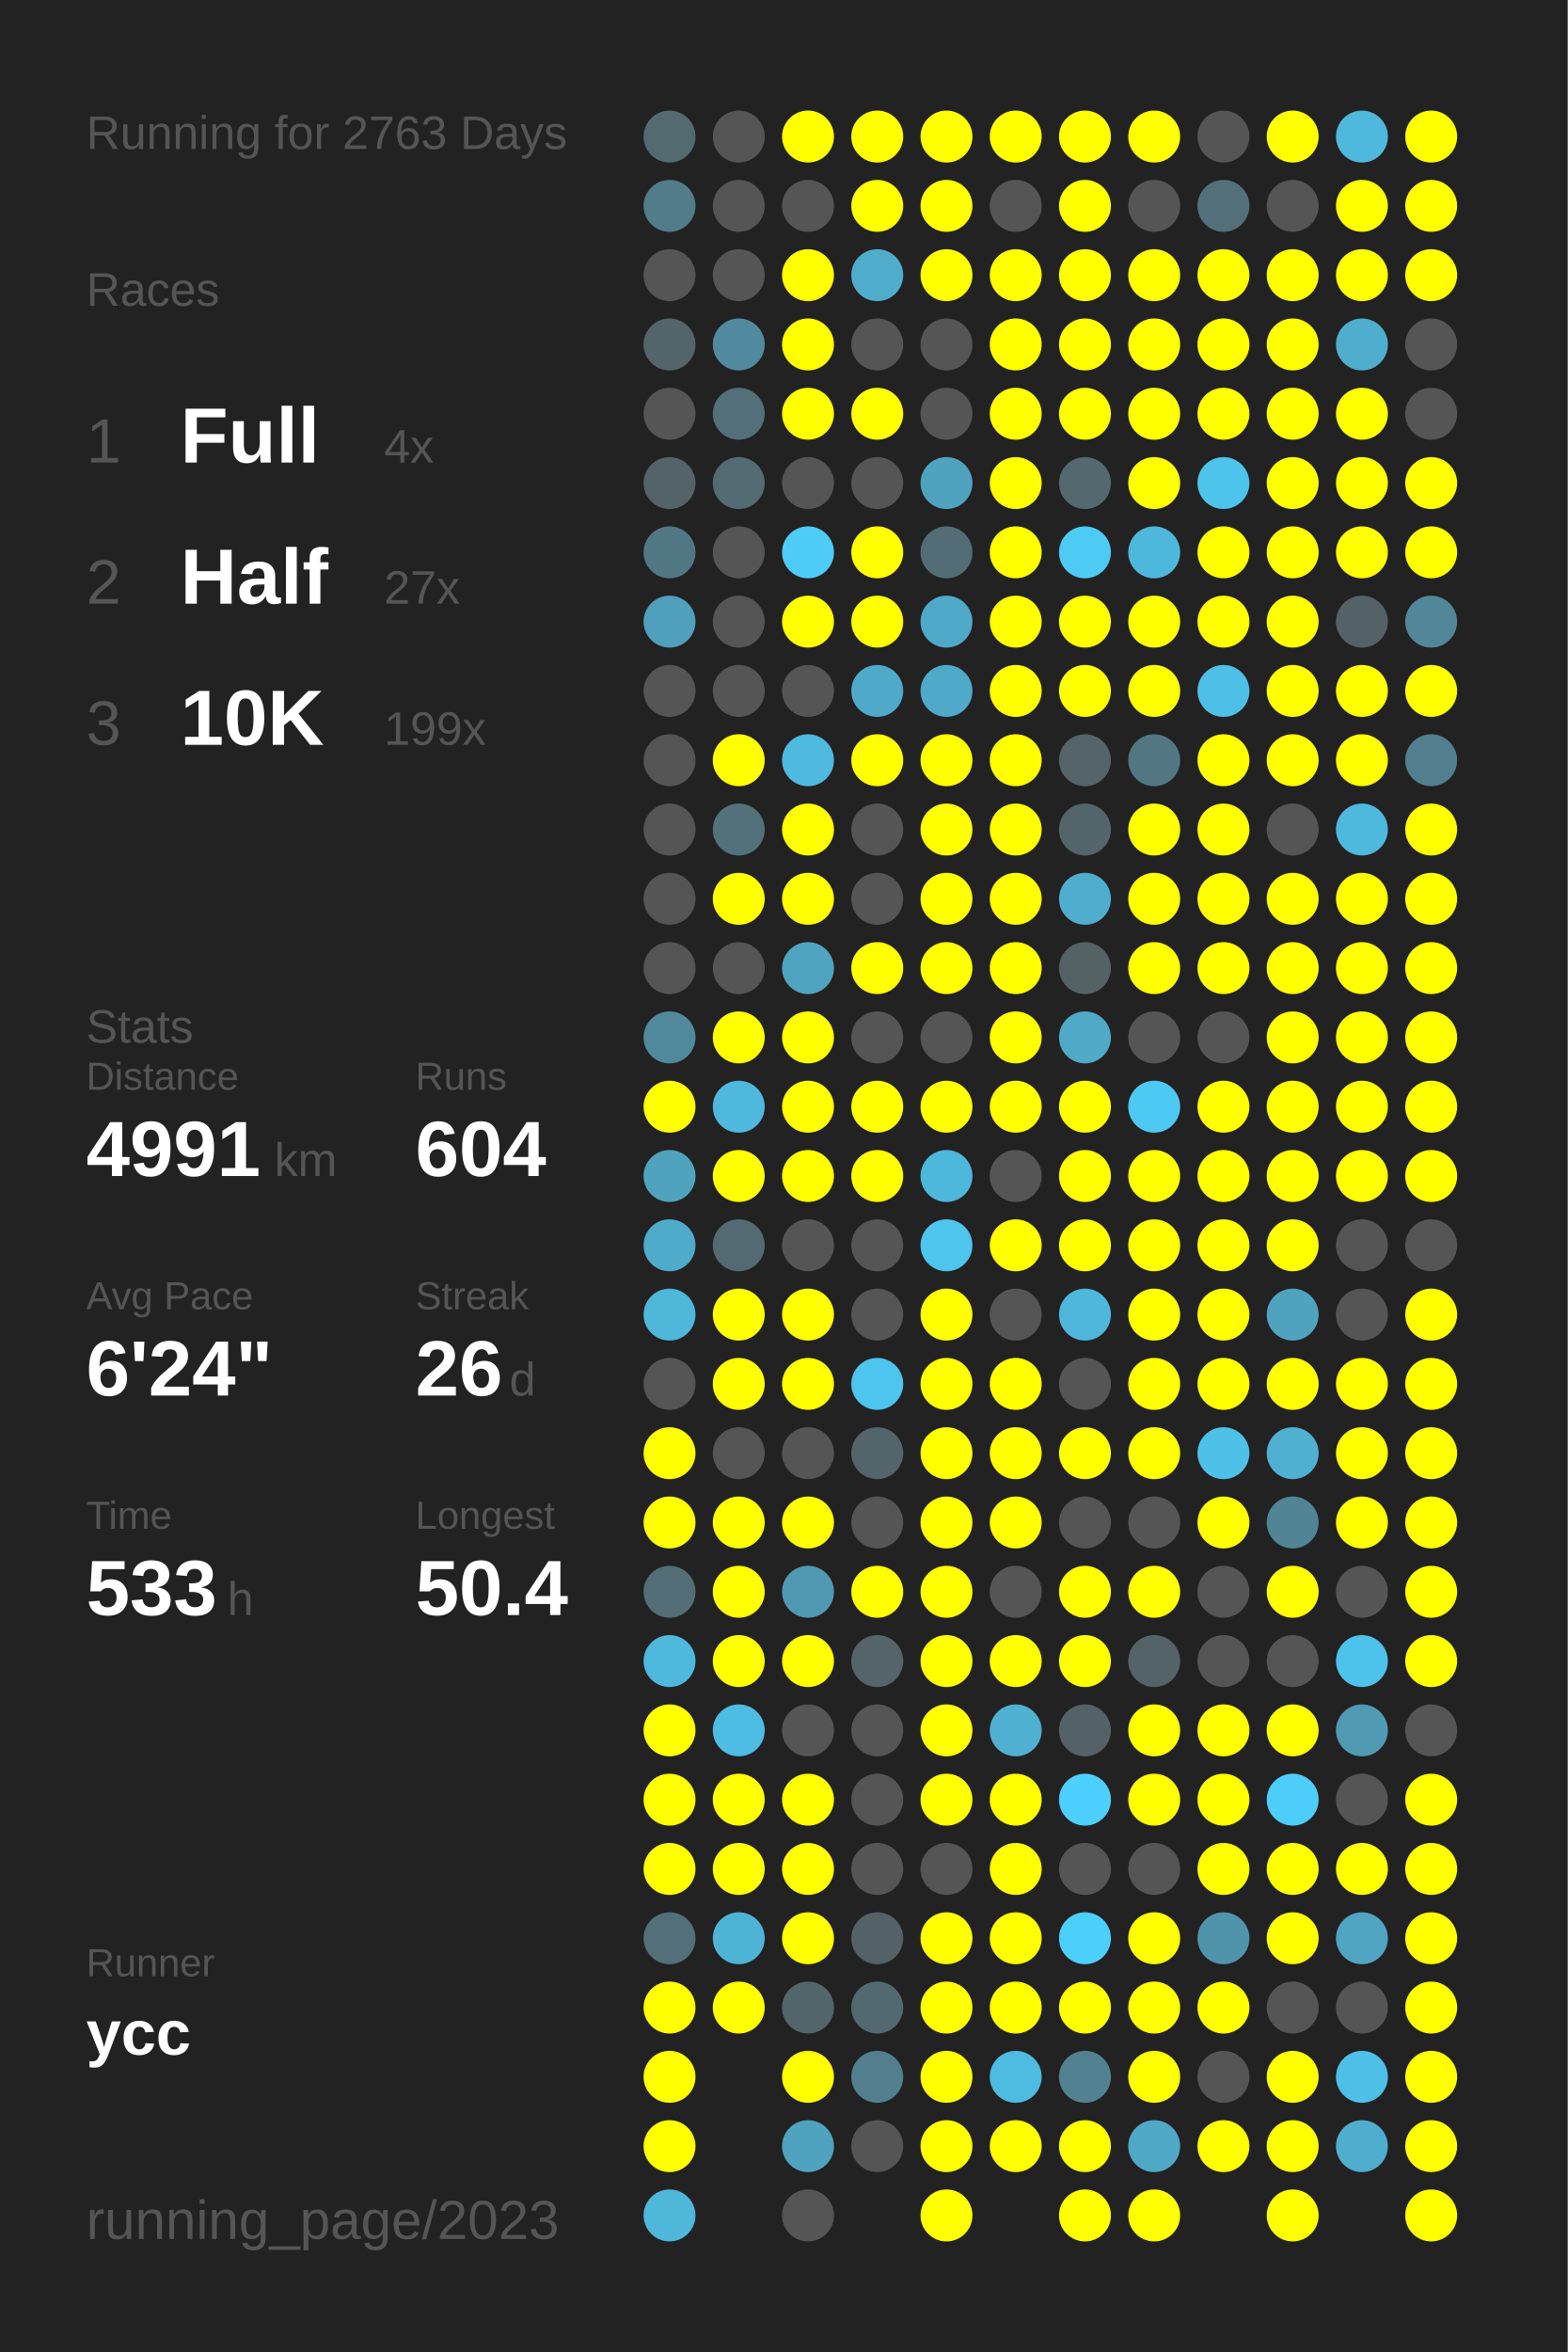
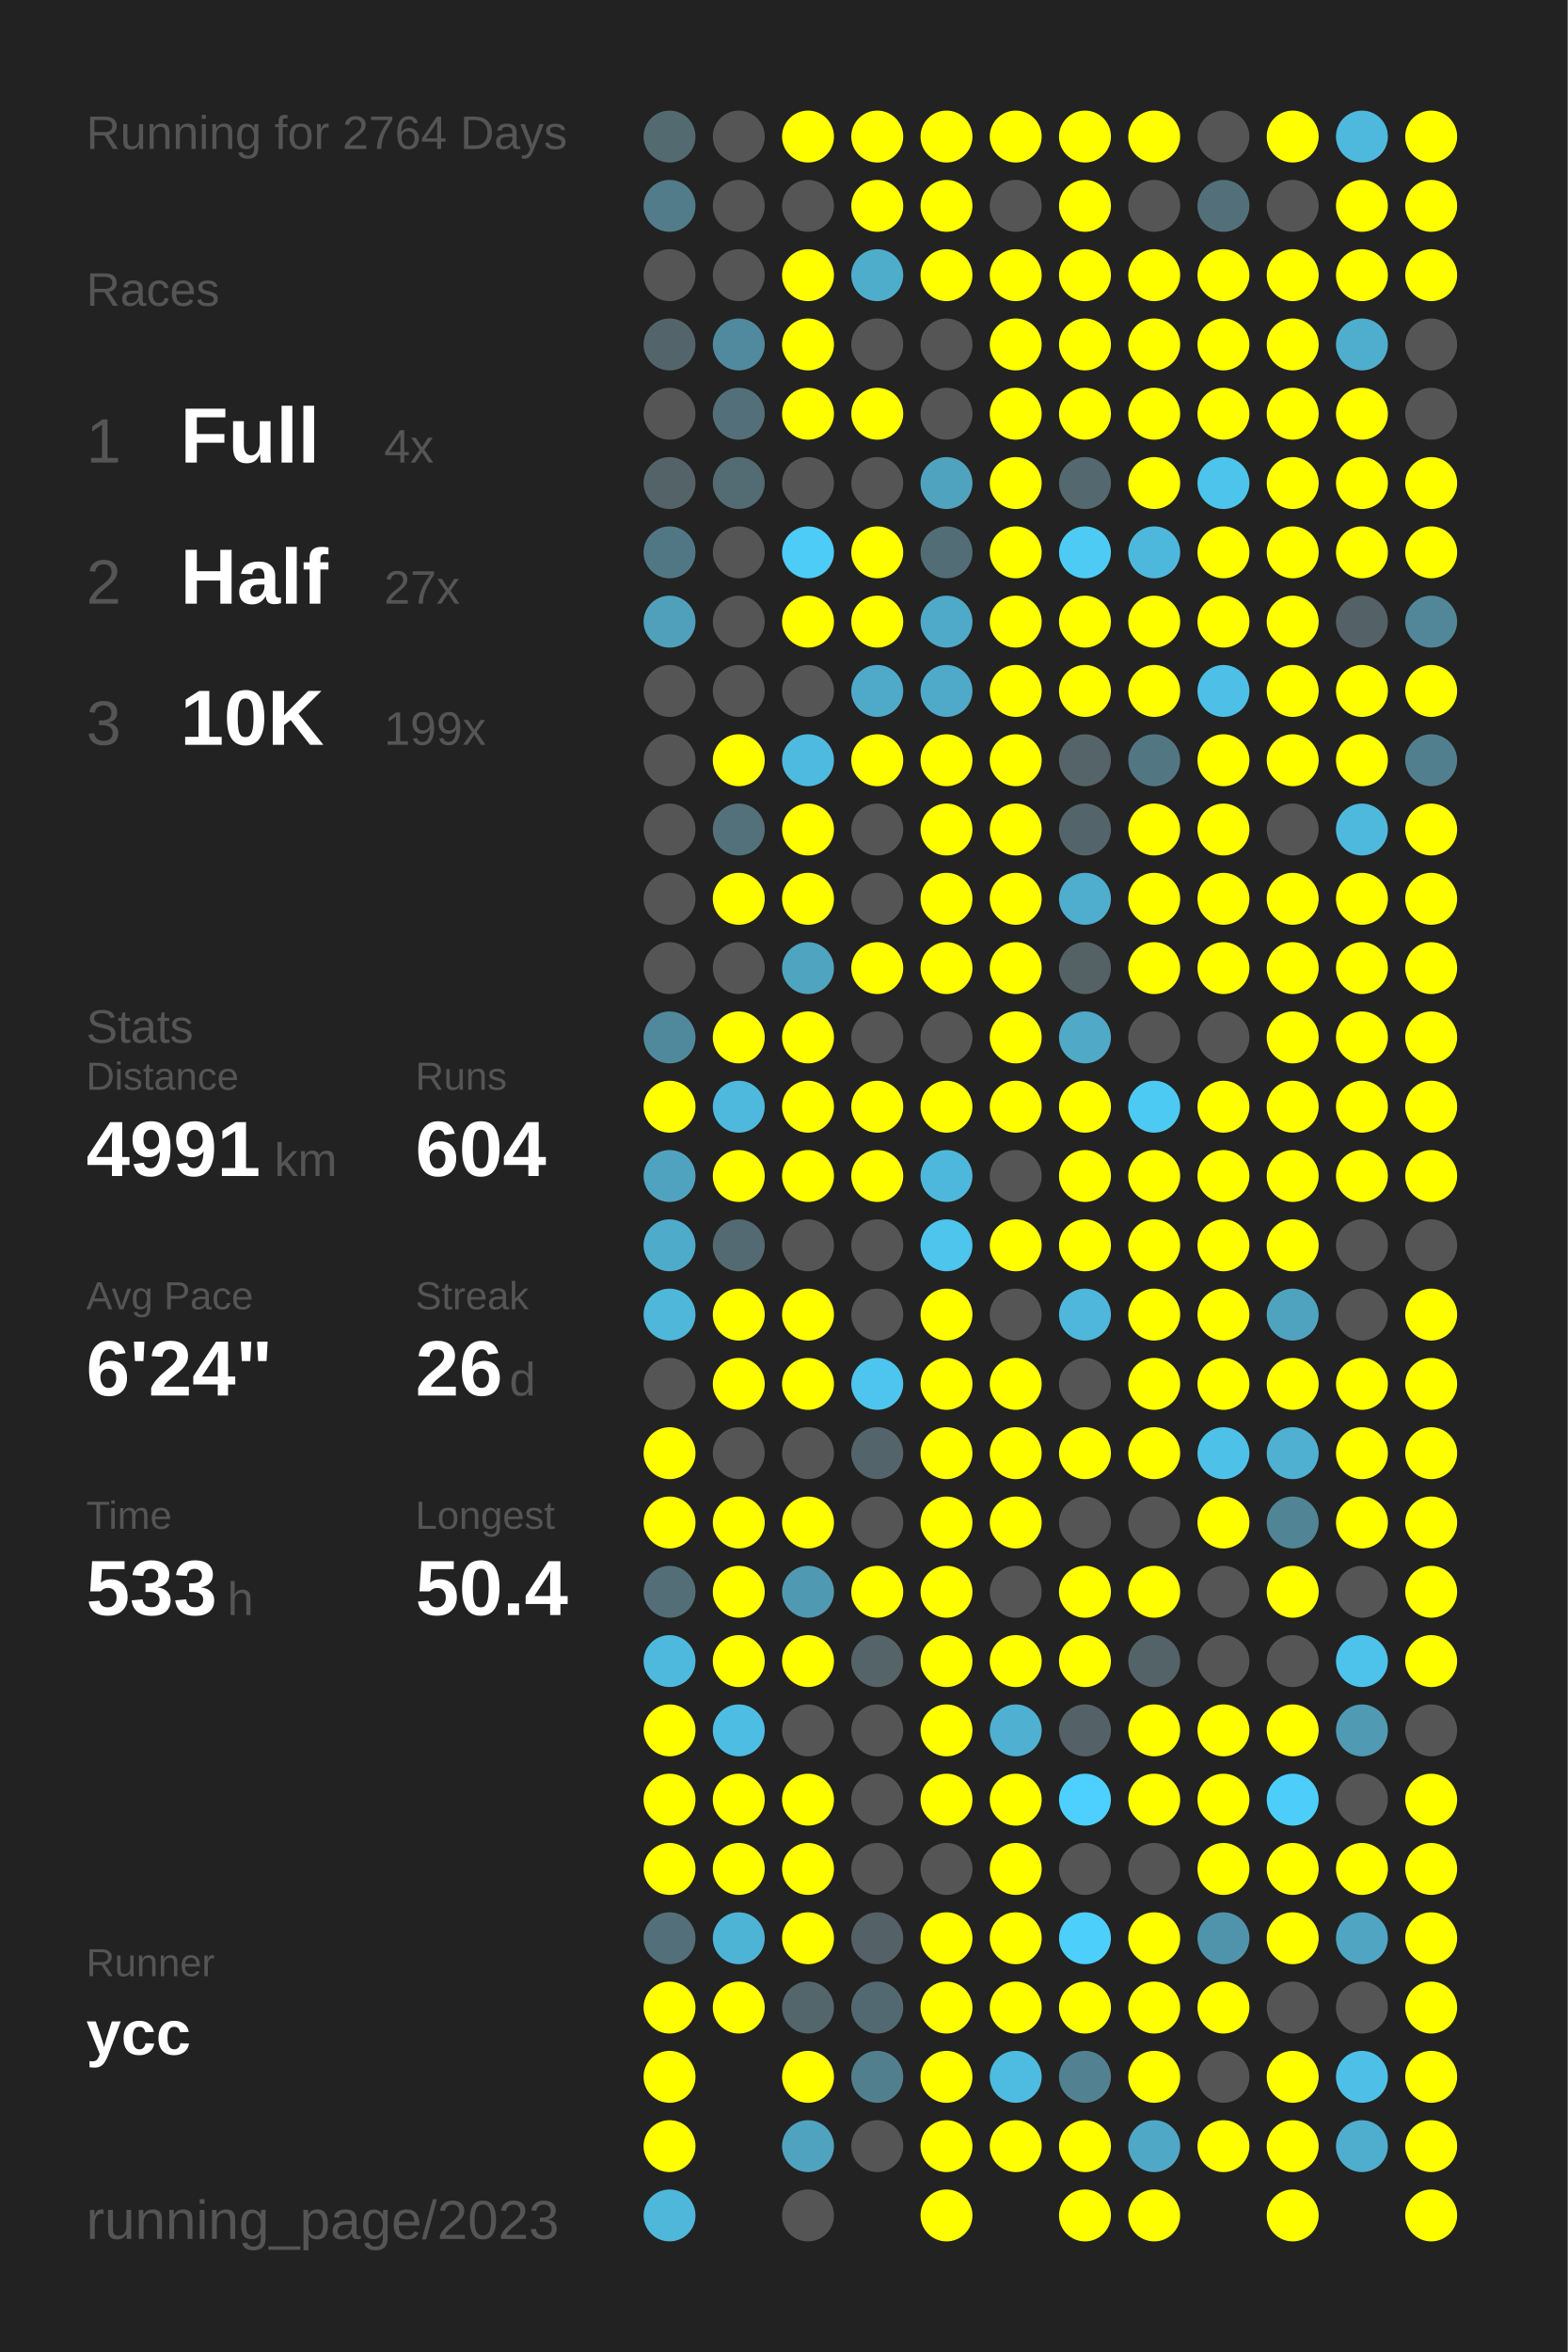
<svg xmlns="http://www.w3.org/2000/svg" baseProfile="full" height="300mm" version="1.1" viewBox="0,0,200,300" width="200mm">
  <defs />
  <rect fill="#222222" height="300" width="200" x="0" y="0" />
-   <text fill="#555555" style="font-size:6px; font-family:Arial;" x="11" y="19">Running for 2763 Days</text>
+   <text fill="#555555" style="font-size:6px; font-family:Arial;" x="11" y="19">Running for 2764 Days</text>
  <text fill="#555555" style="font-size:6px; font-family:Arial;" x="11" y="39">Races</text>
  <text fill="#555555" style="font-size:8px; font-family:Arial;" x="11" y="59">1</text>
  <text fill="#FFFFFF" style="font-size:10px; font-family:Arial; font-weight:bold;" x="23" y="59">Full</text>
  <text fill="#555555" style="font-size:6px; font-family:Arial;" x="49" y="59">4x</text>
  <text fill="#555555" style="font-size:8px; font-family:Arial;" x="11" y="77">2</text>
  <text fill="#FFFFFF" style="font-size:10px; font-family:Arial; font-weight:bold;" x="23" y="77">Half</text>
  <text fill="#555555" style="font-size:6px; font-family:Arial;" x="49" y="77">27x</text>
  <text fill="#555555" style="font-size:8px; font-family:Arial;" x="11" y="95">3</text>
  <text fill="#FFFFFF" style="font-size:10px; font-family:Arial; font-weight:bold;" x="23" y="95">10K</text>
  <text fill="#555555" style="font-size:6px; font-family:Arial;" x="49" y="95">199x</text>
  <text fill="#555555" style="font-size:6px; font-family:Arial;" x="11" y="133">Stats</text>
  <text fill="#555555" style="font-size:5px; font-family:Arial;" x="11" y="139">Distance</text>
  <text fill="#FFFFFF" style="font-size:10px; font-family:Arial; font-weight:bold;" x="11" y="150">4991</text>
  <text fill="#555555" style="font-size:6px; font-family:Arial;" x="35" y="150">km</text>
  <text fill="#555555" style="font-size:5px; font-family:Arial;" x="53" y="139">Runs</text>
  <text fill="#FFFFFF" style="font-size:10px; font-family:Arial; font-weight:bold;" x="53" y="150">604</text>
  <text fill="#555555" style="font-size:5px; font-family:Arial;" x="11" y="167">Avg Pace</text>
  <text fill="#FFFFFF" style="font-size:10px; font-family:Arial; font-weight:bold;" x="11" y="178">6'24"</text>
  <text fill="#555555" style="font-size:5px; font-family:Arial;" x="53" y="167">Streak</text>
  <text fill="#FFFFFF" style="font-size:10px; font-family:Arial; font-weight:bold;" x="53" y="178">26</text>
  <text fill="#555555" style="font-size:6px; font-family:Arial;" x="65" y="178">d</text>
  <text fill="#555555" style="font-size:5px; font-family:Arial;" x="11" y="195">Time</text>
  <text fill="#FFFFFF" style="font-size:10px; font-family:Arial; font-weight:bold;" x="11" y="206">533</text>
  <text fill="#555555" style="font-size:6px; font-family:Arial;" x="29" y="206">h</text>
  <text fill="#555555" style="font-size:5px; font-family:Arial;" x="53" y="195">Longest</text>
  <text fill="#FFFFFF" style="font-size:10px; font-family:Arial; font-weight:bold;" x="53" y="206">50.4</text>
  <text fill="#555555" style="font-size:5px; font-family:Arial;" x="11" y="252.065">Runner</text>
  <text fill="#FFFFFF" style="font-size:8px; font-family:Arial; font-weight:bold;" x="11" y="262.065">ycc</text>
  <text fill="#555555" style="font-size:7px; font-family:Arial;" x="11" y="285.581">running_page/2023</text>
  <circle cx="85.417" cy="17.419" fill="#536a71" r="3.312" />
  <circle cx="85.417" cy="26.258" fill="#527c8a" r="3.312" />
  <circle cx="85.417" cy="35.097" fill="#555555" r="3.312" />
  <circle cx="85.417" cy="43.935" fill="#53656b" r="3.312" />
  <circle cx="85.417" cy="52.774" fill="#555555" r="3.312" />
  <circle cx="85.417" cy="61.613" fill="#546368" r="3.312" />
  <circle cx="85.417" cy="70.452" fill="#527784" r="3.312" />
  <circle cx="85.417" cy="79.29" fill="#50a0bb" r="3.312" />
  <circle cx="85.417" cy="88.129" fill="#555555" r="3.312" />
  <circle cx="85.417" cy="96.968" fill="#555555" r="3.312" />
  <circle cx="85.417" cy="105.806" fill="#555555" r="3.312" />
  <circle cx="85.417" cy="114.645" fill="#555555" r="3.312" />
  <circle cx="85.417" cy="123.484" fill="#555555" r="3.312" />
  <circle cx="85.417" cy="132.323" fill="#51899c" r="3.312" />
  <circle cx="85.417" cy="141.161" fill="#FFFF00" r="3.312" />
  <circle cx="85.417" cy="150" fill="#50a3bf" r="3.312" />
  <circle cx="85.417" cy="158.839" fill="#4fabca" r="3.312" />
  <circle cx="85.417" cy="167.677" fill="#4eb7da" r="3.312" />
  <circle cx="85.417" cy="176.516" fill="#555555" r="3.312" />
  <circle cx="85.417" cy="185.355" fill="#FFFF00" r="3.312" />
  <circle cx="85.417" cy="194.194" fill="#FFFF00" r="3.312" />
  <circle cx="85.417" cy="203.032" fill="#536e77" r="3.312" />
  <circle cx="85.417" cy="211.871" fill="#4eb9dd" r="3.312" />
  <circle cx="85.417" cy="220.71" fill="#FFFF00" r="3.312" />
  <circle cx="85.417" cy="229.548" fill="#FFFF00" r="3.312" />
  <circle cx="85.417" cy="238.387" fill="#FFFF00" r="3.312" />
  <circle cx="85.417" cy="247.226" fill="#536f79" r="3.312" />
  <circle cx="85.417" cy="256.065" fill="#FFFF00" r="3.312" />
  <circle cx="85.417" cy="264.903" fill="#FFFF00" r="3.312" />
  <circle cx="85.417" cy="273.742" fill="#FFFF00" r="3.312" />
  <circle cx="85.417" cy="282.581" fill="#4eb7da" r="3.312" />
  <circle cx="94.25" cy="17.419" fill="#555555" r="3.312" />
  <circle cx="94.25" cy="26.258" fill="#555555" r="3.312" />
  <circle cx="94.25" cy="35.097" fill="#555555" r="3.312" />
  <circle cx="94.25" cy="43.935" fill="#518a9e" r="3.312" />
  <circle cx="94.25" cy="52.774" fill="#53707a" r="3.312" />
  <circle cx="94.25" cy="61.613" fill="#536b73" r="3.312" />
  <circle cx="94.25" cy="70.452" fill="#555555" r="3.312" />
  <circle cx="94.25" cy="79.29" fill="#555555" r="3.312" />
  <circle cx="94.25" cy="88.129" fill="#555555" r="3.312" />
  <circle cx="94.25" cy="96.968" fill="#FFFF00" r="3.312" />
  <circle cx="94.25" cy="105.806" fill="#53717b" r="3.312" />
  <circle cx="94.25" cy="114.645" fill="#FFFF00" r="3.312" />
  <circle cx="94.25" cy="123.484" fill="#555555" r="3.312" />
  <circle cx="94.25" cy="132.323" fill="#FFFF00" r="3.312" />
  <circle cx="94.25" cy="141.161" fill="#4eb9dd" r="3.312" />
  <circle cx="94.25" cy="150" fill="#FFFF00" r="3.312" />
  <circle cx="94.25" cy="158.839" fill="#536a72" r="3.312" />
  <circle cx="94.25" cy="167.677" fill="#FFFF00" r="3.312" />
  <circle cx="94.25" cy="176.516" fill="#FFFF00" r="3.312" />
  <circle cx="94.25" cy="185.355" fill="#555555" r="3.312" />
  <circle cx="94.25" cy="194.194" fill="#FFFF00" r="3.312" />
  <circle cx="94.25" cy="203.032" fill="#FFFF00" r="3.312" />
  <circle cx="94.25" cy="211.871" fill="#FFFF00" r="3.312" />
  <circle cx="94.25" cy="220.71" fill="#4ebde3" r="3.312" />
  <circle cx="94.25" cy="229.548" fill="#FFFF00" r="3.312" />
  <circle cx="94.25" cy="238.387" fill="#FFFF00" r="3.312" />
  <circle cx="94.25" cy="247.226" fill="#4eb4d6" r="3.312" />
  <circle cx="94.25" cy="256.065" fill="#FFFF00" r="3.312" />
  <circle cx="103.083" cy="17.419" fill="#FFFF00" r="3.312" />
  <circle cx="103.083" cy="26.258" fill="#555555" r="3.312" />
  <circle cx="103.083" cy="35.097" fill="#FFFF00" r="3.312" />
  <circle cx="103.083" cy="43.935" fill="#FFFF00" r="3.312" />
  <circle cx="103.083" cy="52.774" fill="#FFFF00" r="3.312" />
  <circle cx="103.083" cy="61.613" fill="#555555" r="3.312" />
  <circle cx="103.083" cy="70.452" fill="#4dccf7" r="3.312" />
  <circle cx="103.083" cy="79.29" fill="#FFFF00" r="3.312" />
  <circle cx="103.083" cy="88.129" fill="#555555" r="3.312" />
  <circle cx="103.083" cy="96.968" fill="#4ebadf" r="3.312" />
  <circle cx="103.083" cy="105.806" fill="#FFFF00" r="3.312" />
  <circle cx="103.083" cy="114.645" fill="#FFFF00" r="3.312" />
  <circle cx="103.083" cy="123.484" fill="#4fa4c0" r="3.312" />
  <circle cx="103.083" cy="132.323" fill="#FFFF00" r="3.312" />
  <circle cx="103.083" cy="141.161" fill="#FFFF00" r="3.312" />
  <circle cx="103.083" cy="150" fill="#FFFF00" r="3.312" />
  <circle cx="103.083" cy="158.839" fill="#555555" r="3.312" />
  <circle cx="103.083" cy="167.677" fill="#FFFF00" r="3.312" />
  <circle cx="103.083" cy="176.516" fill="#FFFF00" r="3.312" />
  <circle cx="103.083" cy="185.355" fill="#555555" r="3.312" />
  <circle cx="103.083" cy="194.194" fill="#FFFF00" r="3.312" />
  <circle cx="103.083" cy="203.032" fill="#5099b2" r="3.312" />
  <circle cx="103.083" cy="211.871" fill="#FFFF00" r="3.312" />
  <circle cx="103.083" cy="220.71" fill="#555555" r="3.312" />
  <circle cx="103.083" cy="229.548" fill="#FFFF00" r="3.312" />
  <circle cx="103.083" cy="238.387" fill="#FFFF00" r="3.312" />
  <circle cx="103.083" cy="247.226" fill="#FFFF00" r="3.312" />
  <circle cx="103.083" cy="256.065" fill="#53666c" r="3.312" />
  <circle cx="103.083" cy="264.903" fill="#FFFF00" r="3.312" />
  <circle cx="103.083" cy="273.742" fill="#4fa3bf" r="3.312" />
  <circle cx="103.083" cy="282.581" fill="#555555" r="3.312" />
  <circle cx="111.917" cy="17.419" fill="#FFFF00" r="3.312" />
  <circle cx="111.917" cy="26.258" fill="#FFFF00" r="3.312" />
  <circle cx="111.917" cy="35.097" fill="#4fadcc" r="3.312" />
  <circle cx="111.917" cy="43.935" fill="#555555" r="3.312" />
  <circle cx="111.917" cy="52.774" fill="#FFFF00" r="3.312" />
  <circle cx="111.917" cy="61.613" fill="#555555" r="3.312" />
  <circle cx="111.917" cy="70.452" fill="#FFFF00" r="3.312" />
  <circle cx="111.917" cy="79.29" fill="#FFFF00" r="3.312" />
  <circle cx="111.917" cy="88.129" fill="#4faac9" r="3.312" />
  <circle cx="111.917" cy="96.968" fill="#FFFF00" r="3.312" />
  <circle cx="111.917" cy="105.806" fill="#555555" r="3.312" />
  <circle cx="111.917" cy="114.645" fill="#555555" r="3.312" />
  <circle cx="111.917" cy="123.484" fill="#FFFF00" r="3.312" />
  <circle cx="111.917" cy="132.323" fill="#555555" r="3.312" />
  <circle cx="111.917" cy="141.161" fill="#FFFF00" r="3.312" />
  <circle cx="111.917" cy="150" fill="#FFFF00" r="3.312" />
  <circle cx="111.917" cy="158.839" fill="#555555" r="3.312" />
  <circle cx="111.917" cy="167.677" fill="#555555" r="3.312" />
  <circle cx="111.917" cy="176.516" fill="#4dc5ee" r="3.312" />
  <circle cx="111.917" cy="185.355" fill="#53646a" r="3.312" />
  <circle cx="111.917" cy="194.194" fill="#555555" r="3.312" />
  <circle cx="111.917" cy="203.032" fill="#FFFF00" r="3.312" />
  <circle cx="111.917" cy="211.871" fill="#546469" r="3.312" />
  <circle cx="111.917" cy="220.71" fill="#555555" r="3.312" />
  <circle cx="111.917" cy="229.548" fill="#555555" r="3.312" />
  <circle cx="111.917" cy="238.387" fill="#555555" r="3.312" />
  <circle cx="111.917" cy="247.226" fill="#546267" r="3.312" />
  <circle cx="111.917" cy="256.065" fill="#536971" r="3.312" />
  <circle cx="111.917" cy="264.903" fill="#527f8e" r="3.312" />
  <circle cx="111.917" cy="273.742" fill="#555555" r="3.312" />
  <circle cx="120.75" cy="17.419" fill="#FFFF00" r="3.312" />
  <circle cx="120.75" cy="26.258" fill="#FFFF00" r="3.312" />
  <circle cx="120.75" cy="35.097" fill="#FFFF00" r="3.312" />
  <circle cx="120.75" cy="43.935" fill="#555555" r="3.312" />
  <circle cx="120.75" cy="52.774" fill="#555555" r="3.312" />
  <circle cx="120.75" cy="61.613" fill="#50a3bf" r="3.312" />
  <circle cx="120.75" cy="70.452" fill="#536d76" r="3.312" />
  <circle cx="120.75" cy="79.29" fill="#4fa9c8" r="3.312" />
  <circle cx="120.75" cy="88.129" fill="#4fa9c8" r="3.312" />
  <circle cx="120.75" cy="96.968" fill="#FFFF00" r="3.312" />
  <circle cx="120.75" cy="105.806" fill="#FFFF00" r="3.312" />
  <circle cx="120.75" cy="114.645" fill="#FFFF00" r="3.312" />
  <circle cx="120.75" cy="123.484" fill="#FFFF00" r="3.312" />
  <circle cx="120.75" cy="132.323" fill="#555555" r="3.312" />
  <circle cx="120.75" cy="141.161" fill="#FFFF00" r="3.312" />
  <circle cx="120.75" cy="150" fill="#4eb8dc" r="3.312" />
  <circle cx="120.75" cy="158.839" fill="#4dc5ed" r="3.312" />
  <circle cx="120.75" cy="167.677" fill="#FFFF00" r="3.312" />
  <circle cx="120.75" cy="176.516" fill="#FFFF00" r="3.312" />
  <circle cx="120.75" cy="185.355" fill="#FFFF00" r="3.312" />
  <circle cx="120.75" cy="194.194" fill="#FFFF00" r="3.312" />
  <circle cx="120.75" cy="203.032" fill="#FFFF00" r="3.312" />
  <circle cx="120.75" cy="211.871" fill="#FFFF00" r="3.312" />
  <circle cx="120.75" cy="220.71" fill="#FFFF00" r="3.312" />
  <circle cx="120.75" cy="229.548" fill="#FFFF00" r="3.312" />
  <circle cx="120.75" cy="238.387" fill="#555555" r="3.312" />
  <circle cx="120.75" cy="247.226" fill="#FFFF00" r="3.312" />
  <circle cx="120.75" cy="256.065" fill="#FFFF00" r="3.312" />
  <circle cx="120.75" cy="264.903" fill="#FFFF00" r="3.312" />
  <circle cx="120.75" cy="273.742" fill="#FFFF00" r="3.312" />
  <circle cx="120.75" cy="282.581" fill="#FFFF00" r="3.312" />
  <circle cx="129.583" cy="17.419" fill="#FFFF00" r="3.312" />
  <circle cx="129.583" cy="26.258" fill="#555555" r="3.312" />
  <circle cx="129.583" cy="35.097" fill="#FFFF00" r="3.312" />
  <circle cx="129.583" cy="43.935" fill="#FFFF00" r="3.312" />
  <circle cx="129.583" cy="52.774" fill="#FFFF00" r="3.312" />
  <circle cx="129.583" cy="61.613" fill="#FFFF00" r="3.312" />
  <circle cx="129.583" cy="70.452" fill="#FFFF00" r="3.312" />
  <circle cx="129.583" cy="79.29" fill="#FFFF00" r="3.312" />
  <circle cx="129.583" cy="88.129" fill="#FFFF00" r="3.312" />
  <circle cx="129.583" cy="96.968" fill="#FFFF00" r="3.312" />
  <circle cx="129.583" cy="105.806" fill="#FFFF00" r="3.312" />
  <circle cx="129.583" cy="114.645" fill="#FFFF00" r="3.312" />
  <circle cx="129.583" cy="123.484" fill="#FFFF00" r="3.312" />
  <circle cx="129.583" cy="132.323" fill="#FFFF00" r="3.312" />
  <circle cx="129.583" cy="141.161" fill="#FFFF00" r="3.312" />
  <circle cx="129.583" cy="150" fill="#555555" r="3.312" />
  <circle cx="129.583" cy="158.839" fill="#FFFF00" r="3.312" />
  <circle cx="129.583" cy="167.677" fill="#555555" r="3.312" />
  <circle cx="129.583" cy="176.516" fill="#FFFF00" r="3.312" />
  <circle cx="129.583" cy="185.355" fill="#FFFF00" r="3.312" />
  <circle cx="129.583" cy="194.194" fill="#FFFF00" r="3.312" />
  <circle cx="129.583" cy="203.032" fill="#555555" r="3.312" />
  <circle cx="129.583" cy="211.871" fill="#FFFF00" r="3.312" />
  <circle cx="129.583" cy="220.71" fill="#4fb0d1" r="3.312" />
  <circle cx="129.583" cy="229.548" fill="#FFFF00" r="3.312" />
  <circle cx="129.583" cy="238.387" fill="#FFFF00" r="3.312" />
  <circle cx="129.583" cy="247.226" fill="#FFFF00" r="3.312" />
  <circle cx="129.583" cy="256.065" fill="#FFFF00" r="3.312" />
  <circle cx="129.583" cy="264.903" fill="#4ebbe0" r="3.312" />
  <circle cx="129.583" cy="273.742" fill="#FFFF00" r="3.312" />
  <circle cx="138.417" cy="17.419" fill="#FFFF00" r="3.312" />
  <circle cx="138.417" cy="26.258" fill="#FFFF00" r="3.312" />
  <circle cx="138.417" cy="35.097" fill="#FFFF00" r="3.312" />
  <circle cx="138.417" cy="43.935" fill="#FFFF00" r="3.312" />
  <circle cx="138.417" cy="52.774" fill="#FFFF00" r="3.312" />
  <circle cx="138.417" cy="61.613" fill="#53686f" r="3.312" />
  <circle cx="138.417" cy="70.452" fill="#4dcbf5" r="3.312" />
  <circle cx="138.417" cy="79.29" fill="#FFFF00" r="3.312" />
  <circle cx="138.417" cy="88.129" fill="#FFFF00" r="3.312" />
  <circle cx="138.417" cy="96.968" fill="#546469" r="3.312" />
  <circle cx="138.417" cy="105.806" fill="#53656b" r="3.312" />
  <circle cx="138.417" cy="114.645" fill="#4fadcd" r="3.312" />
  <circle cx="138.417" cy="123.484" fill="#546266" r="3.312" />
  <circle cx="138.417" cy="132.323" fill="#4fa9c7" r="3.312" />
  <circle cx="138.417" cy="141.161" fill="#FFFF00" r="3.312" />
  <circle cx="138.417" cy="150" fill="#FFFF00" r="3.312" />
  <circle cx="138.417" cy="158.839" fill="#FFFF00" r="3.312" />
  <circle cx="138.417" cy="167.677" fill="#4eb7db" r="3.312" />
  <circle cx="138.417" cy="176.516" fill="#555555" r="3.312" />
  <circle cx="138.417" cy="185.355" fill="#FFFF00" r="3.312" />
  <circle cx="138.417" cy="194.194" fill="#555555" r="3.312" />
  <circle cx="138.417" cy="203.032" fill="#FFFF00" r="3.312" />
  <circle cx="138.417" cy="211.871" fill="#FFFF00" r="3.312" />
  <circle cx="138.417" cy="220.71" fill="#546267" r="3.312" />
  <circle cx="138.417" cy="229.548" fill="#4dd0fd" r="3.312" />
  <circle cx="138.417" cy="238.387" fill="#555555" r="3.312" />
  <circle cx="138.417" cy="247.226" fill="#4dcffb" r="3.312" />
  <circle cx="138.417" cy="256.065" fill="#FFFF00" r="3.312" />
  <circle cx="138.417" cy="264.903" fill="#528292" r="3.312" />
  <circle cx="138.417" cy="273.742" fill="#FFFF00" r="3.312" />
  <circle cx="138.417" cy="282.581" fill="#FFFF00" r="3.312" />
  <circle cx="147.25" cy="17.419" fill="#FFFF00" r="3.312" />
  <circle cx="147.25" cy="26.258" fill="#555555" r="3.312" />
  <circle cx="147.25" cy="35.097" fill="#FFFF00" r="3.312" />
  <circle cx="147.25" cy="43.935" fill="#FFFF00" r="3.312" />
  <circle cx="147.25" cy="52.774" fill="#FFFF00" r="3.312" />
  <circle cx="147.25" cy="61.613" fill="#FFFF00" r="3.312" />
  <circle cx="147.25" cy="70.452" fill="#4eb8dc" r="3.312" />
  <circle cx="147.25" cy="79.29" fill="#FFFF00" r="3.312" />
  <circle cx="147.25" cy="88.129" fill="#FFFF00" r="3.312" />
  <circle cx="147.25" cy="96.968" fill="#527783" r="3.312" />
  <circle cx="147.25" cy="105.806" fill="#FFFF00" r="3.312" />
  <circle cx="147.25" cy="114.645" fill="#FFFF00" r="3.312" />
  <circle cx="147.25" cy="123.484" fill="#FFFF00" r="3.312" />
  <circle cx="147.25" cy="132.323" fill="#555555" r="3.312" />
  <circle cx="147.25" cy="141.161" fill="#4dcaf4" r="3.312" />
  <circle cx="147.25" cy="150" fill="#FFFF00" r="3.312" />
  <circle cx="147.25" cy="158.839" fill="#FFFF00" r="3.312" />
  <circle cx="147.25" cy="167.677" fill="#FFFF00" r="3.312" />
  <circle cx="147.25" cy="176.516" fill="#FFFF00" r="3.312" />
  <circle cx="147.25" cy="185.355" fill="#FFFF00" r="3.312" />
  <circle cx="147.25" cy="194.194" fill="#555555" r="3.312" />
  <circle cx="147.25" cy="203.032" fill="#FFFF00" r="3.312" />
  <circle cx="147.25" cy="211.871" fill="#546368" r="3.312" />
  <circle cx="147.25" cy="220.71" fill="#FFFF00" r="3.312" />
  <circle cx="147.25" cy="229.548" fill="#FFFF00" r="3.312" />
  <circle cx="147.25" cy="238.387" fill="#555555" r="3.312" />
  <circle cx="147.25" cy="247.226" fill="#FFFF00" r="3.312" />
  <circle cx="147.25" cy="256.065" fill="#FFFF00" r="3.312" />
  <circle cx="147.25" cy="264.903" fill="#FFFF00" r="3.312" />
  <circle cx="147.25" cy="273.742" fill="#4fa8c6" r="3.312" />
  <circle cx="147.25" cy="282.581" fill="#FFFF00" r="3.312" />
  <circle cx="156.083" cy="17.419" fill="#555555" r="3.312" />
  <circle cx="156.083" cy="26.258" fill="#53707a" r="3.312" />
  <circle cx="156.083" cy="35.097" fill="#FFFF00" r="3.312" />
  <circle cx="156.083" cy="43.935" fill="#FFFF00" r="3.312" />
  <circle cx="156.083" cy="52.774" fill="#FFFF00" r="3.312" />
  <circle cx="156.083" cy="61.613" fill="#4dc4eb" r="3.312" />
  <circle cx="156.083" cy="70.452" fill="#FFFF00" r="3.312" />
  <circle cx="156.083" cy="79.29" fill="#FFFF00" r="3.312" />
  <circle cx="156.083" cy="88.129" fill="#4ec0e7" r="3.312" />
  <circle cx="156.083" cy="96.968" fill="#FFFF00" r="3.312" />
  <circle cx="156.083" cy="105.806" fill="#FFFF00" r="3.312" />
  <circle cx="156.083" cy="114.645" fill="#FFFF00" r="3.312" />
  <circle cx="156.083" cy="123.484" fill="#FFFF00" r="3.312" />
  <circle cx="156.083" cy="132.323" fill="#555555" r="3.312" />
  <circle cx="156.083" cy="141.161" fill="#FFFF00" r="3.312" />
  <circle cx="156.083" cy="150" fill="#FFFF00" r="3.312" />
  <circle cx="156.083" cy="158.839" fill="#FFFF00" r="3.312" />
  <circle cx="156.083" cy="167.677" fill="#FFFF00" r="3.312" />
  <circle cx="156.083" cy="176.516" fill="#FFFF00" r="3.312" />
  <circle cx="156.083" cy="185.355" fill="#4ec1e8" r="3.312" />
  <circle cx="156.083" cy="194.194" fill="#FFFF00" r="3.312" />
  <circle cx="156.083" cy="203.032" fill="#555555" r="3.312" />
  <circle cx="156.083" cy="211.871" fill="#555555" r="3.312" />
  <circle cx="156.083" cy="220.71" fill="#FFFF00" r="3.312" />
  <circle cx="156.083" cy="229.548" fill="#FFFF00" r="3.312" />
  <circle cx="156.083" cy="238.387" fill="#FFFF00" r="3.312" />
  <circle cx="156.083" cy="247.226" fill="#5094ab" r="3.312" />
  <circle cx="156.083" cy="256.065" fill="#FFFF00" r="3.312" />
  <circle cx="156.083" cy="264.903" fill="#555555" r="3.312" />
  <circle cx="156.083" cy="273.742" fill="#FFFF00" r="3.312" />
  <circle cx="164.917" cy="17.419" fill="#FFFF00" r="3.312" />
  <circle cx="164.917" cy="26.258" fill="#555555" r="3.312" />
  <circle cx="164.917" cy="35.097" fill="#FFFF00" r="3.312" />
  <circle cx="164.917" cy="43.935" fill="#FFFF00" r="3.312" />
  <circle cx="164.917" cy="52.774" fill="#FFFF00" r="3.312" />
  <circle cx="164.917" cy="61.613" fill="#FFFF00" r="3.312" />
  <circle cx="164.917" cy="70.452" fill="#FFFF00" r="3.312" />
  <circle cx="164.917" cy="79.29" fill="#FFFF00" r="3.312" />
  <circle cx="164.917" cy="88.129" fill="#FFFF00" r="3.312" />
  <circle cx="164.917" cy="96.968" fill="#FFFF00" r="3.312" />
  <circle cx="164.917" cy="105.806" fill="#555555" r="3.312" />
  <circle cx="164.917" cy="114.645" fill="#FFFF00" r="3.312" />
  <circle cx="164.917" cy="123.484" fill="#FFFF00" r="3.312" />
  <circle cx="164.917" cy="132.323" fill="#FFFF00" r="3.312" />
  <circle cx="164.917" cy="141.161" fill="#FFFF00" r="3.312" />
  <circle cx="164.917" cy="150" fill="#FFFF00" r="3.312" />
  <circle cx="164.917" cy="158.839" fill="#FFFF00" r="3.312" />
  <circle cx="164.917" cy="167.677" fill="#4fa3bf" r="3.312" />
  <circle cx="164.917" cy="176.516" fill="#FFFF00" r="3.312" />
  <circle cx="164.917" cy="185.355" fill="#4fb0d2" r="3.312" />
  <circle cx="164.917" cy="194.194" fill="#518495" r="3.312" />
  <circle cx="164.917" cy="203.032" fill="#FFFF00" r="3.312" />
  <circle cx="164.917" cy="211.871" fill="#555555" r="3.312" />
  <circle cx="164.917" cy="220.71" fill="#FFFF00" r="3.312" />
  <circle cx="164.917" cy="229.548" fill="#4dcefa" r="3.312" />
  <circle cx="164.917" cy="238.387" fill="#FFFF00" r="3.312" />
  <circle cx="164.917" cy="247.226" fill="#FFFF00" r="3.312" />
  <circle cx="164.917" cy="256.065" fill="#555555" r="3.312" />
  <circle cx="164.917" cy="264.903" fill="#FFFF00" r="3.312" />
  <circle cx="164.917" cy="273.742" fill="#FFFF00" r="3.312" />
  <circle cx="164.917" cy="282.581" fill="#FFFF00" r="3.312" />
  <circle cx="173.75" cy="17.419" fill="#4eb9dd" r="3.312" />
  <circle cx="173.75" cy="26.258" fill="#FFFF00" r="3.312" />
  <circle cx="173.75" cy="35.097" fill="#FFFF00" r="3.312" />
  <circle cx="173.75" cy="43.935" fill="#4faece" r="3.312" />
  <circle cx="173.75" cy="52.774" fill="#FFFF00" r="3.312" />
  <circle cx="173.75" cy="61.613" fill="#FFFF00" r="3.312" />
  <circle cx="173.75" cy="70.452" fill="#FFFF00" r="3.312" />
  <circle cx="173.75" cy="79.29" fill="#546166" r="3.312" />
  <circle cx="173.75" cy="88.129" fill="#FFFF00" r="3.312" />
  <circle cx="173.75" cy="96.968" fill="#FFFF00" r="3.312" />
  <circle cx="173.75" cy="105.806" fill="#4eb9dd" r="3.312" />
  <circle cx="173.75" cy="114.645" fill="#FFFF00" r="3.312" />
  <circle cx="173.75" cy="123.484" fill="#FFFF00" r="3.312" />
  <circle cx="173.75" cy="132.323" fill="#FFFF00" r="3.312" />
  <circle cx="173.75" cy="141.161" fill="#FFFF00" r="3.312" />
  <circle cx="173.75" cy="150" fill="#FFFF00" r="3.312" />
  <circle cx="173.75" cy="158.839" fill="#555555" r="3.312" />
  <circle cx="173.75" cy="167.677" fill="#555555" r="3.312" />
  <circle cx="173.75" cy="176.516" fill="#FFFF00" r="3.312" />
  <circle cx="173.75" cy="185.355" fill="#FFFF00" r="3.312" />
  <circle cx="173.75" cy="194.194" fill="#FFFF00" r="3.312" />
  <circle cx="173.75" cy="203.032" fill="#555555" r="3.312" />
  <circle cx="173.75" cy="211.871" fill="#4dc2ea" r="3.312" />
  <circle cx="173.75" cy="220.71" fill="#509ab3" r="3.312" />
  <circle cx="173.75" cy="229.548" fill="#555555" r="3.312" />
  <circle cx="173.75" cy="238.387" fill="#FFFF00" r="3.312" />
  <circle cx="173.75" cy="247.226" fill="#4fa5c2" r="3.312" />
  <circle cx="173.75" cy="256.065" fill="#555555" r="3.312" />
  <circle cx="173.75" cy="264.903" fill="#4ec0e7" r="3.312" />
  <circle cx="173.75" cy="273.742" fill="#4fadcd" r="3.312" />
  <circle cx="182.583" cy="17.419" fill="#FFFF00" r="3.312" />
  <circle cx="182.583" cy="26.258" fill="#FFFF00" r="3.312" />
  <circle cx="182.583" cy="35.097" fill="#FFFF00" r="3.312" />
  <circle cx="182.583" cy="43.935" fill="#555555" r="3.312" />
  <circle cx="182.583" cy="52.774" fill="#555555" r="3.312" />
  <circle cx="182.583" cy="61.613" fill="#FFFF00" r="3.312" />
  <circle cx="182.583" cy="70.452" fill="#FFFF00" r="3.312" />
  <circle cx="182.583" cy="79.29" fill="#518799" r="3.312" />
  <circle cx="182.583" cy="88.129" fill="#FFFF00" r="3.312" />
  <circle cx="182.583" cy="96.968" fill="#527f8e" r="3.312" />
  <circle cx="182.583" cy="105.806" fill="#FFFF00" r="3.312" />
  <circle cx="182.583" cy="114.645" fill="#FFFF00" r="3.312" />
  <circle cx="182.583" cy="123.484" fill="#FFFF00" r="3.312" />
  <circle cx="182.583" cy="132.323" fill="#FFFF00" r="3.312" />
  <circle cx="182.583" cy="141.161" fill="#FFFF00" r="3.312" />
  <circle cx="182.583" cy="150" fill="#FFFF00" r="3.312" />
  <circle cx="182.583" cy="158.839" fill="#555555" r="3.312" />
  <circle cx="182.583" cy="167.677" fill="#FFFF00" r="3.312" />
  <circle cx="182.583" cy="176.516" fill="#FFFF00" r="3.312" />
  <circle cx="182.583" cy="185.355" fill="#FFFF00" r="3.312" />
  <circle cx="182.583" cy="194.194" fill="#FFFF00" r="3.312" />
  <circle cx="182.583" cy="203.032" fill="#FFFF00" r="3.312" />
  <circle cx="182.583" cy="211.871" fill="#FFFF00" r="3.312" />
  <circle cx="182.583" cy="220.71" fill="#555555" r="3.312" />
  <circle cx="182.583" cy="229.548" fill="#FFFF00" r="3.312" />
  <circle cx="182.583" cy="238.387" fill="#FFFF00" r="3.312" />
  <circle cx="182.583" cy="247.226" fill="#FFFF00" r="3.312" />
  <circle cx="182.583" cy="256.065" fill="#FFFF00" r="3.312" />
  <circle cx="182.583" cy="264.903" fill="#FFFF00" r="3.312" />
  <circle cx="182.583" cy="273.742" fill="#FFFF00" r="3.312" />
  <circle cx="182.583" cy="282.581" fill="#FFFF00" r="3.312" />
</svg>
